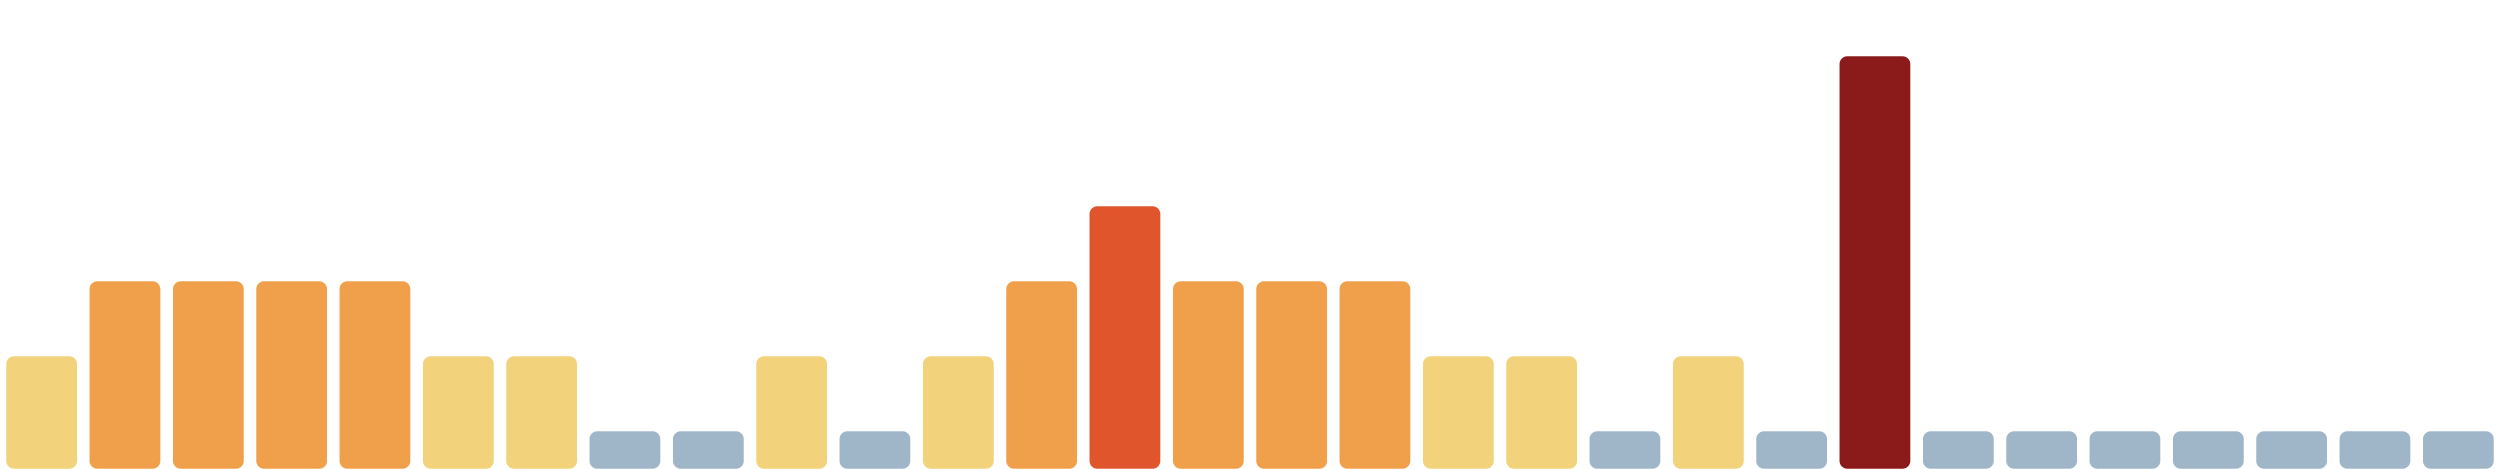
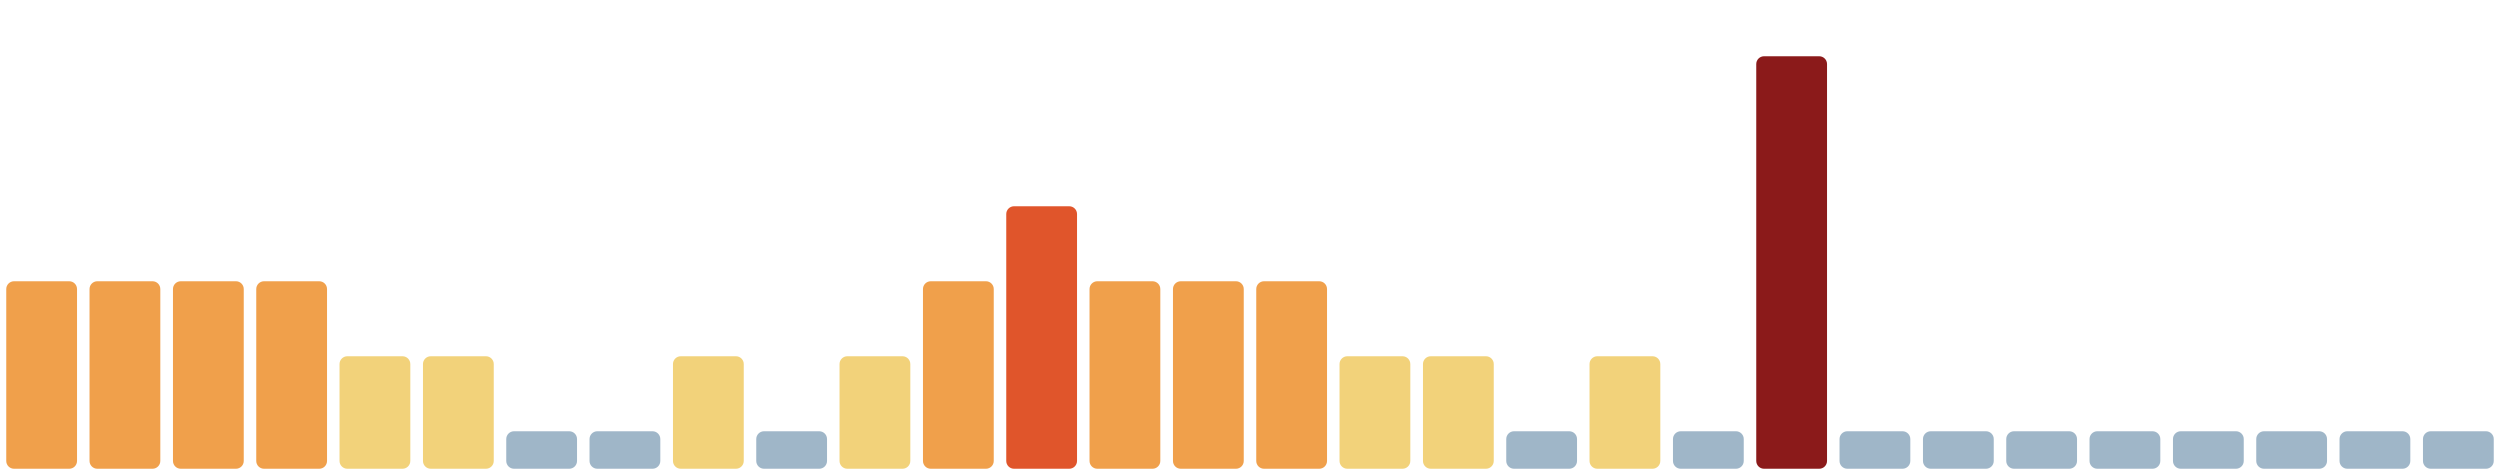
<svg xmlns="http://www.w3.org/2000/svg" viewBox="0 0 1600 300" width="1600" height="300" preserveAspectRatio="none" role="img" aria-label="Índice de huella climática de los últimos 30 días">
-   <rect x="4.0" y="228" width="45.3" height="72" rx="5" fill="#f2d27a" />
+   <rect x="4.0" y="180" width="45.3" height="120" rx="5" fill="#f0a04b" />
  <rect x="57.3" y="180" width="45.3" height="120" rx="5" fill="#f0a04b" />
  <rect x="110.7" y="180" width="45.3" height="120" rx="5" fill="#f0a04b" />
  <rect x="164.0" y="180" width="45.3" height="120" rx="5" fill="#f0a04b" />
-   <rect x="217.3" y="180" width="45.3" height="120" rx="5" fill="#f0a04b" />
+   <rect x="217.3" y="228" width="45.3" height="72" rx="5" fill="#f2d27a" />
  <rect x="270.7" y="228" width="45.3" height="72" rx="5" fill="#f2d27a" />
-   <rect x="324.0" y="228" width="45.3" height="72" rx="5" fill="#f2d27a" />
+   <rect x="324.0" y="276" width="45.3" height="24" rx="5" fill="#9fb6c8" />
  <rect x="377.3" y="276" width="45.3" height="24" rx="5" fill="#9fb6c8" />
-   <rect x="430.7" y="276" width="45.3" height="24" rx="5" fill="#9fb6c8" />
-   <rect x="484.0" y="228" width="45.3" height="72" rx="5" fill="#f2d27a" />
-   <rect x="537.3" y="276" width="45.3" height="24" rx="5" fill="#9fb6c8" />
-   <rect x="590.7" y="228" width="45.3" height="72" rx="5" fill="#f2d27a" />
-   <rect x="644.0" y="180" width="45.3" height="120" rx="5" fill="#f0a04b" />
-   <rect x="697.3" y="132" width="45.3" height="168" rx="5" fill="#e0552b" />
+   <rect x="430.7" y="228" width="45.3" height="72" rx="5" fill="#f2d27a" />
+   <rect x="484.0" y="276" width="45.3" height="24" rx="5" fill="#9fb6c8" />
+   <rect x="537.3" y="228" width="45.3" height="72" rx="5" fill="#f2d27a" />
+   <rect x="590.7" y="180" width="45.3" height="120" rx="5" fill="#f0a04b" />
+   <rect x="644.0" y="132" width="45.3" height="168" rx="5" fill="#e0552b" />
+   <rect x="697.3" y="180" width="45.3" height="120" rx="5" fill="#f0a04b" />
  <rect x="750.7" y="180" width="45.3" height="120" rx="5" fill="#f0a04b" />
  <rect x="804.0" y="180" width="45.3" height="120" rx="5" fill="#f0a04b" />
-   <rect x="857.3" y="180" width="45.3" height="120" rx="5" fill="#f0a04b" />
+   <rect x="857.3" y="228" width="45.3" height="72" rx="5" fill="#f2d27a" />
  <rect x="910.7" y="228" width="45.3" height="72" rx="5" fill="#f2d27a" />
-   <rect x="964.0" y="228" width="45.3" height="72" rx="5" fill="#f2d27a" />
-   <rect x="1017.3" y="276" width="45.3" height="24" rx="5" fill="#9fb6c8" />
-   <rect x="1070.7" y="228" width="45.3" height="72" rx="5" fill="#f2d27a" />
-   <rect x="1124.0" y="276" width="45.3" height="24" rx="5" fill="#9fb6c8" />
-   <rect x="1177.3" y="36" width="45.3" height="264" rx="5" fill="#8b1a1a" />
+   <rect x="964.0" y="276" width="45.3" height="24" rx="5" fill="#9fb6c8" />
+   <rect x="1017.3" y="228" width="45.3" height="72" rx="5" fill="#f2d27a" />
+   <rect x="1070.7" y="276" width="45.3" height="24" rx="5" fill="#9fb6c8" />
+   <rect x="1124.0" y="36" width="45.3" height="264" rx="5" fill="#8b1a1a" />
+   <rect x="1177.3" y="276" width="45.3" height="24" rx="5" fill="#9fb6c8" />
  <rect x="1230.7" y="276" width="45.3" height="24" rx="5" fill="#9fb6c8" />
  <rect x="1284.0" y="276" width="45.3" height="24" rx="5" fill="#9fb6c8" />
  <rect x="1337.3" y="276" width="45.3" height="24" rx="5" fill="#9fb6c8" />
  <rect x="1390.7" y="276" width="45.3" height="24" rx="5" fill="#9fb6c8" />
  <rect x="1444.0" y="276" width="45.3" height="24" rx="5" fill="#9fb6c8" />
  <rect x="1497.3" y="276" width="45.3" height="24" rx="5" fill="#9fb6c8" />
  <rect x="1550.7" y="276" width="45.3" height="24" rx="5" fill="#9fb6c8" />
</svg>
